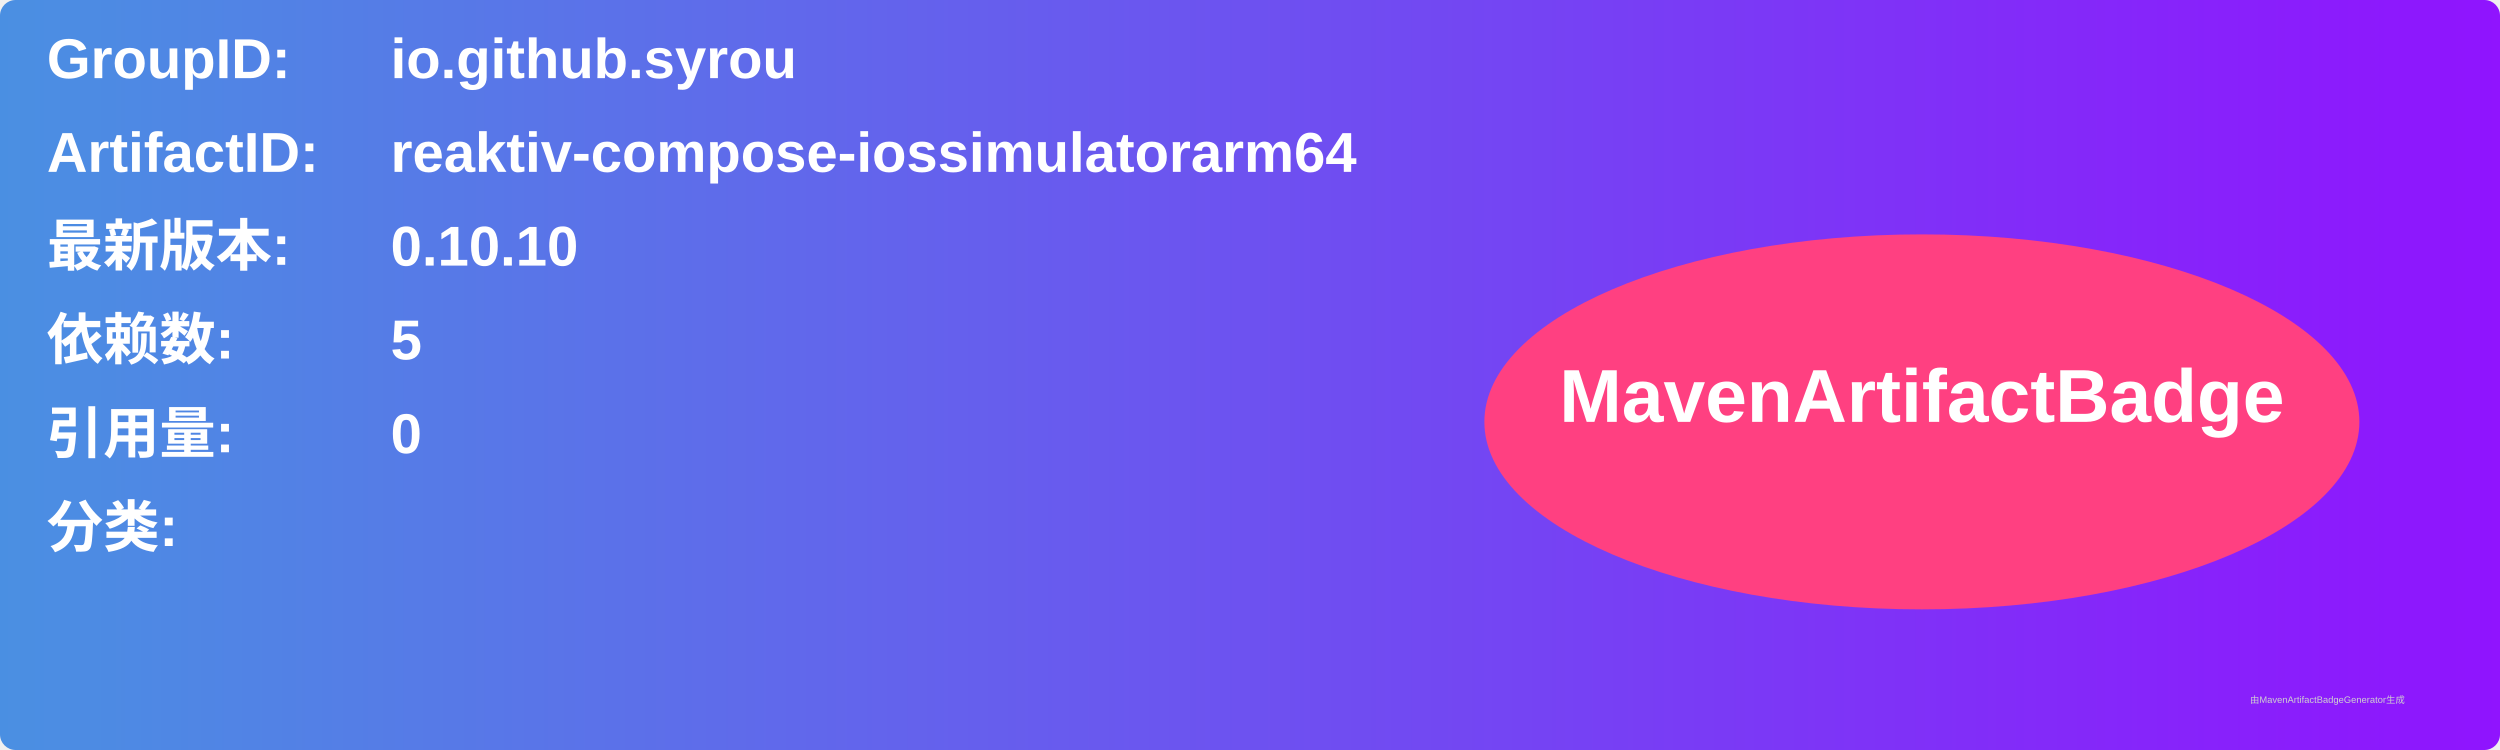
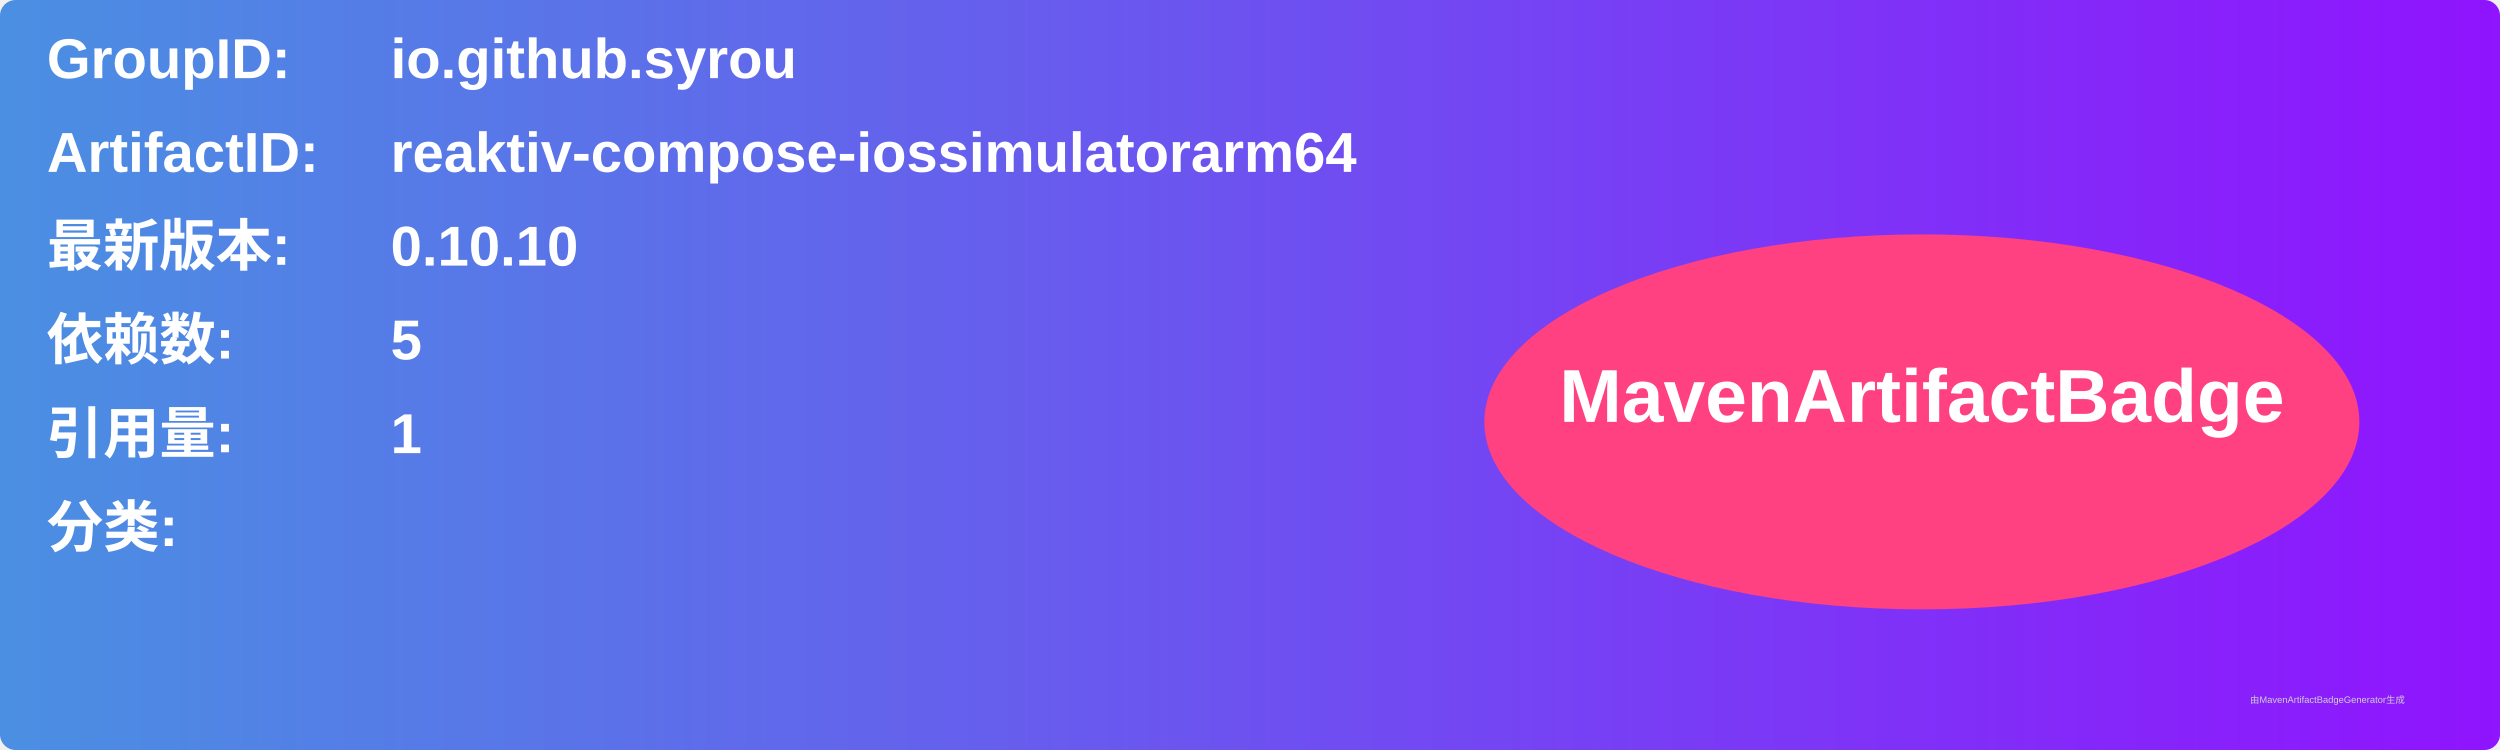
<svg xmlns="http://www.w3.org/2000/svg" width="800" height="240" viewBox="0 0 800 240">
  <linearGradient id="grad" x1="0%" y1="0%" x2="100%" y2="0%">
    <stop offset="0%" stop-color="#4a90e2" />
    <stop offset="100%" stop-color="#9013fe" />
  </linearGradient>
  <rect width="100%" height="100%" rx="5" ry="5" fill="url(#grad)" />
  <g transform="translate(15, 15)">
    <text x="0" y="10" font-family="Arial" font-size="18" fill="white" font-weight="bold" width="260">GroupID:</text>
    <text x="110" y="10" font-family="Arial" font-size="18" fill="white" font-weight="bold" width="460">io.github.syrou</text>
    <text x="0" y="40" font-family="Arial" font-size="18" fill="white" font-weight="bold" width="260">ArtifactID:</text>
    <text x="110" y="40" font-family="Arial" font-size="18" fill="white" font-weight="bold" width="460">reaktiv-compose-iossimulatorarm64</text>
    <text x="0" y="70" font-family="Arial" font-size="18" fill="white" font-weight="bold">最新版本:</text>
    <text x="110" y="70" font-family="Arial" font-size="18" fill="white" font-weight="bold">
      <tspan font-weight="bold">0.10.10</tspan>
    </text>
    <text x="0" y="100" font-family="Arial" font-size="18" fill="white" font-weight="bold">依赖数: </text>
    <text x="110" y="100" font-family="Arial" font-size="18" fill="white">
      <tspan font-weight="bold">5</tspan>
    </text>
    <text x="0" y="130" font-family="Arial" font-size="18" fill="white" font-weight="bold">引用量: </text>
    <text x="110" y="130" font-family="Arial" font-size="18" fill="white">
-       <tspan font-weight="bold">0</tspan>
+       <tspan font-weight="bold">1</tspan>
    </text>
    <text x="0" y="160" font-family="Arial" font-size="18" fill="white" font-weight="bold">分类:</text>
    <text x="10" y="190" font-family="Arial" font-size="10" fill="white">
      <tspan font-weight="bold" />
    </text>
    <ellipse cx="600" cy="120" rx="140" ry="60" fill="#ff4081" />
    <text x="600" y="120" text-anchor="middle" font-family="Arial" font-size="24" fill="white" font-weight="bold">MavenArtifactBadge</text>
  </g>
  <text x="720" y="225" font-family="Arial" font-size="3" fill="#d0d0d0">由MavenArtifactBadgeGenerator生成</text>
</svg>
